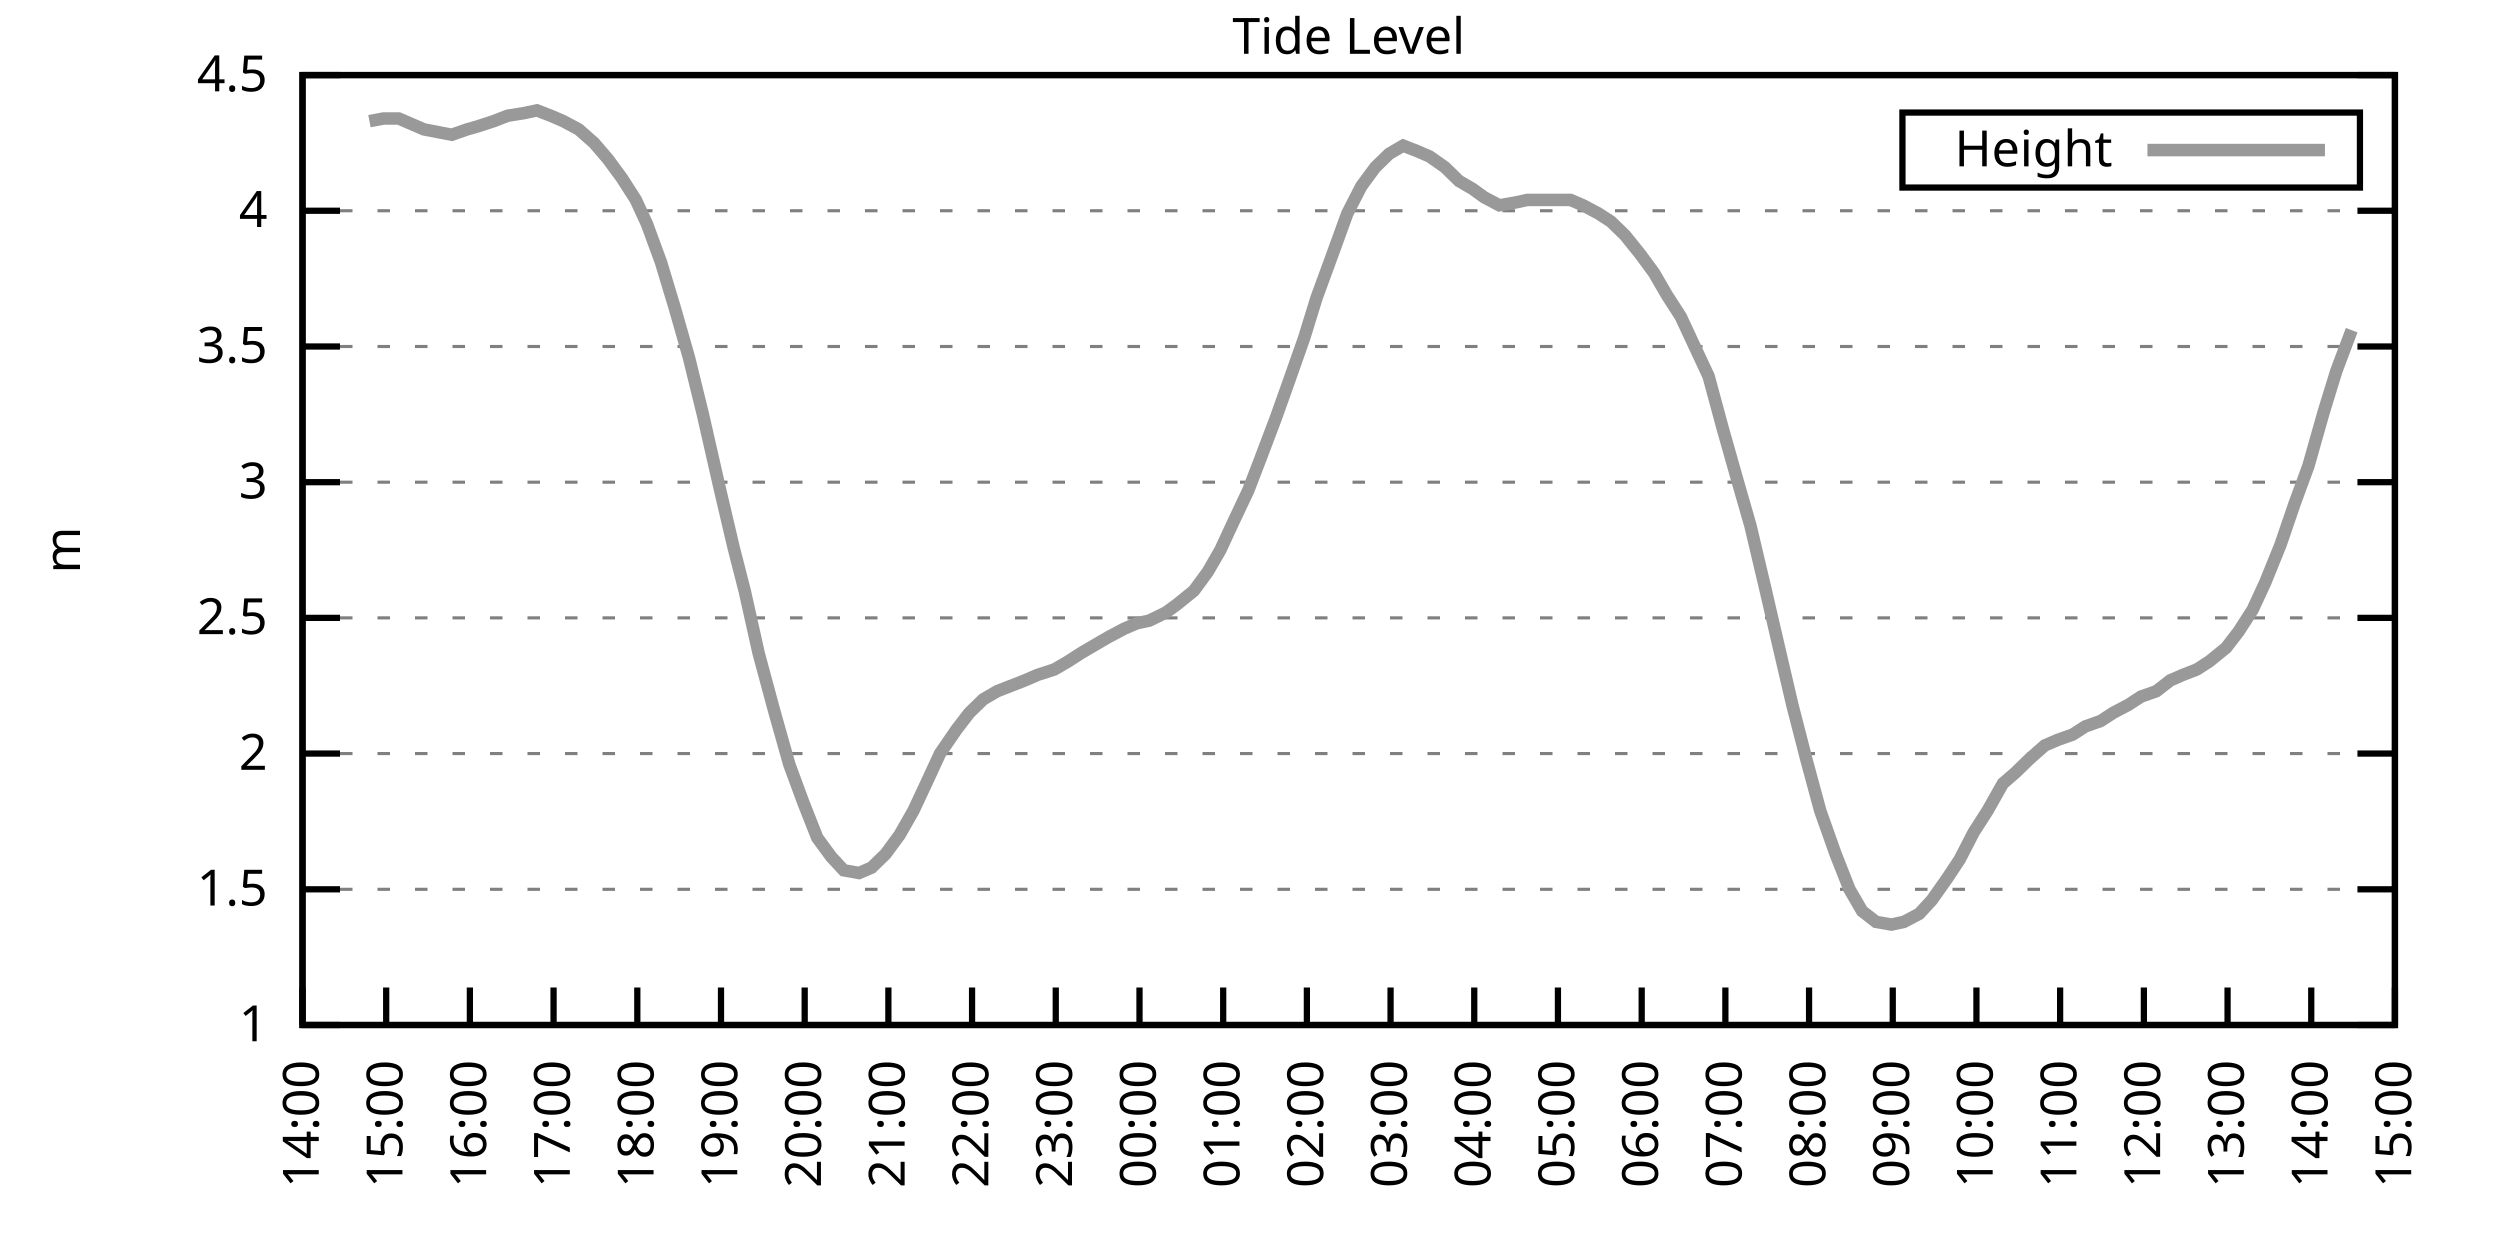
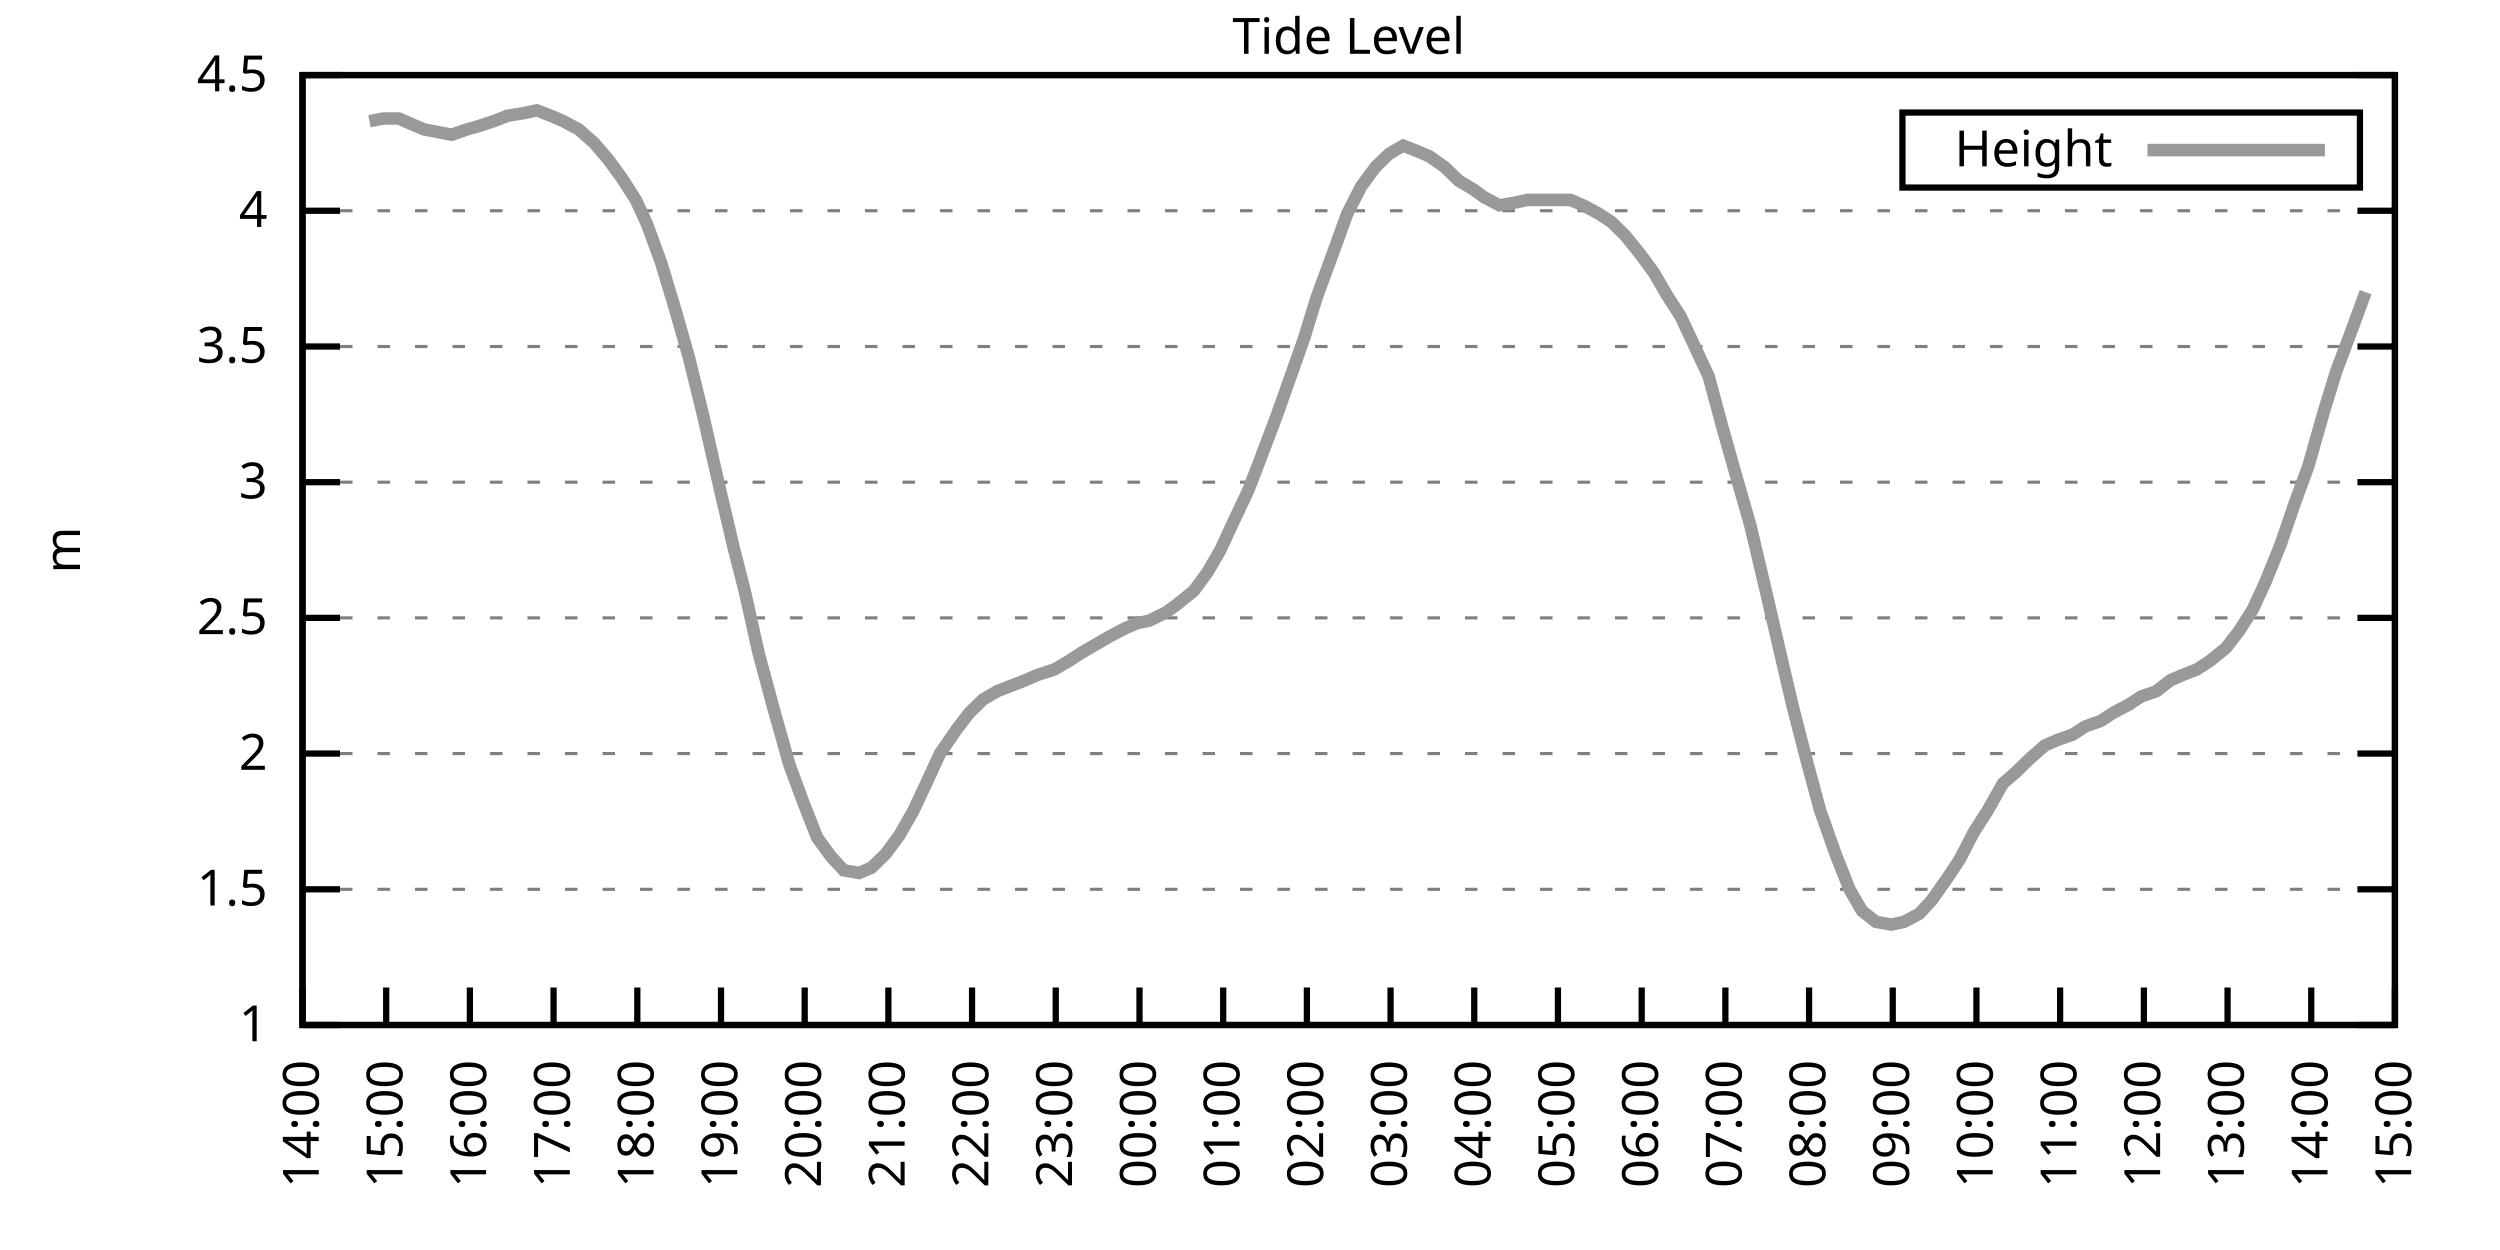
<svg xmlns="http://www.w3.org/2000/svg" xmlns:xlink="http://www.w3.org/1999/xlink" width="400" height="200" viewBox="0 0 400 200">
  <g id="gnuplot_canvas">
    <rect x="0" y="0" width="400" height="200" fill="none" />
    <defs>
      <circle id="gpDot" r="0.5" stroke-width="0.5" stroke="currentColor" />
      <path id="gpPt0" stroke-width="0.333" stroke="currentColor" d="M-1,0 h2 M0,-1 v2" />
      <path id="gpPt1" stroke-width="0.333" stroke="currentColor" d="M-1,-1 L1,1 M1,-1 L-1,1" />
      <path id="gpPt2" stroke-width="0.333" stroke="currentColor" d="M-1,0 L1,0 M0,-1 L0,1 M-1,-1 L1,1 M-1,1 L1,-1" />
      <rect id="gpPt3" stroke-width="0.333" stroke="currentColor" x="-1" y="-1" width="2" height="2" />
      <rect id="gpPt4" stroke-width="0.333" stroke="currentColor" fill="currentColor" x="-1" y="-1" width="2" height="2" />
      <circle id="gpPt5" stroke-width="0.333" stroke="currentColor" cx="0" cy="0" r="1" />
      <use xlink:href="#gpPt5" id="gpPt6" fill="currentColor" stroke="none" />
      <path id="gpPt7" stroke-width="0.333" stroke="currentColor" d="M0,-1.33 L-1.33,0.67 L1.33,0.67 z" />
      <use xlink:href="#gpPt7" id="gpPt8" fill="currentColor" stroke="none" />
      <use xlink:href="#gpPt7" id="gpPt9" stroke="currentColor" transform="rotate(180)" />
      <use xlink:href="#gpPt9" id="gpPt10" fill="currentColor" stroke="none" />
      <use xlink:href="#gpPt3" id="gpPt11" stroke="currentColor" transform="rotate(45)" />
      <use xlink:href="#gpPt11" id="gpPt12" fill="currentColor" stroke="none" />
      <path id="gpPt13" stroke-width="0.333" stroke="currentColor" d="M0,1.330 L1.265,0.411 L0.782,-1.067 L-0.782,-1.076 L-1.265,0.411 z" />
      <use xlink:href="#gpPt13" id="gpPt14" fill="currentColor" stroke="none" />
      <filter id="textbox" filterUnits="objectBoundingBox" x="0" y="0" height="1" width="1">
        <feFlood flood-color="white" flood-opacity="1" result="bgnd" />
        <feComposite in="SourceGraphic" in2="bgnd" operator="atop" />
      </filter>
      <filter id="greybox" filterUnits="objectBoundingBox" x="0" y="0" height="1" width="1">
        <feFlood flood-color="lightgrey" flood-opacity="1" result="grey" />
        <feComposite in="SourceGraphic" in2="grey" operator="atop" />
      </filter>
    </defs>
    <g fill="none" color="white" stroke="currentColor" stroke-width="1.00" stroke-linecap="butt" stroke-linejoin="miter">
</g>
    <g fill="none" color="black" stroke="currentColor" stroke-width="1.00" stroke-linecap="butt" stroke-linejoin="miter">
      <g stroke="none" shape-rendering="crispEdges">
        <polygon fill="rgb(255, 255, 255)" points="48.40,164.00 383.18,164.00 383.18,12.02 48.40,12.02 " />
      </g>
    </g>
    <g fill="none" color="black" stroke="currentColor" stroke-width="1.00" stroke-linecap="butt" stroke-linejoin="miter">
</g>
    <g fill="none" color="black" stroke="black" stroke-width="0.50" stroke-linecap="butt" stroke-linejoin="miter">
</g>
    <g fill="none" color="gray" stroke="currentColor" stroke-width="0.50" stroke-linecap="butt" stroke-linejoin="miter">
      <path stroke="gray" stroke-dasharray="2,4" class="gridline" d="M48.40,164.00 L383.19,164.00  " />
    </g>
    <g fill="none" color="gray" stroke="gray" stroke-width="1.00" stroke-linecap="butt" stroke-linejoin="miter">
</g>
    <g fill="none" color="black" stroke="currentColor" stroke-width="1.00" stroke-linecap="butt" stroke-linejoin="miter">
      <path stroke="black" d="M48.40,164.00 L54.40,164.00 M383.19,164.00 L377.19,164.00  " />
      <g transform="translate(42.80,166.60)" stroke="none" fill="black" font-family="Sans" font-size="8.00" text-anchor="end">
        <text>
          <tspan font-family="Sans"> 1</tspan>
        </text>
      </g>
    </g>
    <g fill="none" color="black" stroke="currentColor" stroke-width="1.00" stroke-linecap="butt" stroke-linejoin="miter">
</g>
    <g fill="none" color="black" stroke="black" stroke-width="0.50" stroke-linecap="butt" stroke-linejoin="miter">
</g>
    <g fill="none" color="gray" stroke="currentColor" stroke-width="0.50" stroke-linecap="butt" stroke-linejoin="miter">
      <path stroke="gray" stroke-dasharray="2,4" class="gridline" d="M48.40,142.29 L383.19,142.29  " />
    </g>
    <g fill="none" color="gray" stroke="gray" stroke-width="1.00" stroke-linecap="butt" stroke-linejoin="miter">
</g>
    <g fill="none" color="black" stroke="currentColor" stroke-width="1.00" stroke-linecap="butt" stroke-linejoin="miter">
      <path stroke="black" d="M48.40,142.29 L54.40,142.29 M383.19,142.29 L377.19,142.29  " />
      <g transform="translate(42.80,144.89)" stroke="none" fill="black" font-family="Sans" font-size="8.00" text-anchor="end">
        <text>
          <tspan font-family="Sans"> 1.5</tspan>
        </text>
      </g>
    </g>
    <g fill="none" color="black" stroke="currentColor" stroke-width="1.00" stroke-linecap="butt" stroke-linejoin="miter">
</g>
    <g fill="none" color="black" stroke="black" stroke-width="0.50" stroke-linecap="butt" stroke-linejoin="miter">
</g>
    <g fill="none" color="gray" stroke="currentColor" stroke-width="0.50" stroke-linecap="butt" stroke-linejoin="miter">
      <path stroke="gray" stroke-dasharray="2,4" class="gridline" d="M48.40,120.57 L383.19,120.57  " />
    </g>
    <g fill="none" color="gray" stroke="gray" stroke-width="1.00" stroke-linecap="butt" stroke-linejoin="miter">
</g>
    <g fill="none" color="black" stroke="currentColor" stroke-width="1.00" stroke-linecap="butt" stroke-linejoin="miter">
      <path stroke="black" d="M48.40,120.57 L54.40,120.57 M383.19,120.57 L377.19,120.57  " />
      <g transform="translate(42.80,123.17)" stroke="none" fill="black" font-family="Sans" font-size="8.00" text-anchor="end">
        <text>
          <tspan font-family="Sans"> 2</tspan>
        </text>
      </g>
    </g>
    <g fill="none" color="black" stroke="currentColor" stroke-width="1.00" stroke-linecap="butt" stroke-linejoin="miter">
</g>
    <g fill="none" color="black" stroke="black" stroke-width="0.50" stroke-linecap="butt" stroke-linejoin="miter">
</g>
    <g fill="none" color="gray" stroke="currentColor" stroke-width="0.50" stroke-linecap="butt" stroke-linejoin="miter">
      <path stroke="gray" stroke-dasharray="2,4" class="gridline" d="M48.40,98.86 L383.19,98.86  " />
    </g>
    <g fill="none" color="gray" stroke="gray" stroke-width="1.00" stroke-linecap="butt" stroke-linejoin="miter">
</g>
    <g fill="none" color="black" stroke="currentColor" stroke-width="1.00" stroke-linecap="butt" stroke-linejoin="miter">
      <path stroke="black" d="M48.40,98.86 L54.40,98.86 M383.19,98.86 L377.19,98.86  " />
      <g transform="translate(42.80,101.46)" stroke="none" fill="black" font-family="Sans" font-size="8.00" text-anchor="end">
        <text>
          <tspan font-family="Sans"> 2.5</tspan>
        </text>
      </g>
    </g>
    <g fill="none" color="black" stroke="currentColor" stroke-width="1.00" stroke-linecap="butt" stroke-linejoin="miter">
</g>
    <g fill="none" color="black" stroke="black" stroke-width="0.50" stroke-linecap="butt" stroke-linejoin="miter">
</g>
    <g fill="none" color="gray" stroke="currentColor" stroke-width="0.50" stroke-linecap="butt" stroke-linejoin="miter">
      <path stroke="gray" stroke-dasharray="2,4" class="gridline" d="M48.40,77.15 L383.19,77.15  " />
    </g>
    <g fill="none" color="gray" stroke="gray" stroke-width="1.00" stroke-linecap="butt" stroke-linejoin="miter">
</g>
    <g fill="none" color="black" stroke="currentColor" stroke-width="1.00" stroke-linecap="butt" stroke-linejoin="miter">
      <path stroke="black" d="M48.40,77.15 L54.40,77.15 M383.19,77.15 L377.19,77.15  " />
      <g transform="translate(42.80,79.75)" stroke="none" fill="black" font-family="Sans" font-size="8.00" text-anchor="end">
        <text>
          <tspan font-family="Sans"> 3</tspan>
        </text>
      </g>
    </g>
    <g fill="none" color="black" stroke="currentColor" stroke-width="1.00" stroke-linecap="butt" stroke-linejoin="miter">
</g>
    <g fill="none" color="black" stroke="black" stroke-width="0.50" stroke-linecap="butt" stroke-linejoin="miter">
</g>
    <g fill="none" color="gray" stroke="currentColor" stroke-width="0.50" stroke-linecap="butt" stroke-linejoin="miter">
      <path stroke="gray" stroke-dasharray="2,4" class="gridline" d="M48.40,55.44 L383.19,55.44  " />
    </g>
    <g fill="none" color="gray" stroke="gray" stroke-width="1.00" stroke-linecap="butt" stroke-linejoin="miter">
</g>
    <g fill="none" color="black" stroke="currentColor" stroke-width="1.00" stroke-linecap="butt" stroke-linejoin="miter">
      <path stroke="black" d="M48.40,55.44 L54.40,55.44 M383.19,55.44 L377.19,55.44  " />
      <g transform="translate(42.80,58.04)" stroke="none" fill="black" font-family="Sans" font-size="8.00" text-anchor="end">
        <text>
          <tspan font-family="Sans"> 3.5</tspan>
        </text>
      </g>
    </g>
    <g fill="none" color="black" stroke="currentColor" stroke-width="1.00" stroke-linecap="butt" stroke-linejoin="miter">
</g>
    <g fill="none" color="black" stroke="black" stroke-width="0.50" stroke-linecap="butt" stroke-linejoin="miter">
</g>
    <g fill="none" color="gray" stroke="currentColor" stroke-width="0.50" stroke-linecap="butt" stroke-linejoin="miter">
      <path stroke="gray" stroke-dasharray="2,4" class="gridline" d="M48.40,33.72 L383.19,33.72  " />
    </g>
    <g fill="none" color="gray" stroke="gray" stroke-width="1.00" stroke-linecap="butt" stroke-linejoin="miter">
</g>
    <g fill="none" color="black" stroke="currentColor" stroke-width="1.00" stroke-linecap="butt" stroke-linejoin="miter">
      <path stroke="black" d="M48.40,33.72 L54.40,33.72 M383.19,33.72 L377.19,33.72  " />
      <g transform="translate(42.80,36.32)" stroke="none" fill="black" font-family="Sans" font-size="8.00" text-anchor="end">
        <text>
          <tspan font-family="Sans"> 4</tspan>
        </text>
      </g>
    </g>
    <g fill="none" color="black" stroke="currentColor" stroke-width="1.00" stroke-linecap="butt" stroke-linejoin="miter">
</g>
    <g fill="none" color="black" stroke="black" stroke-width="0.50" stroke-linecap="butt" stroke-linejoin="miter">
</g>
    <g fill="none" color="gray" stroke="currentColor" stroke-width="0.50" stroke-linecap="butt" stroke-linejoin="miter">
      <path stroke="gray" stroke-dasharray="2,4" class="gridline" d="M48.40,12.01 L383.19,12.01  " />
    </g>
    <g fill="none" color="gray" stroke="gray" stroke-width="1.00" stroke-linecap="butt" stroke-linejoin="miter">
</g>
    <g fill="none" color="black" stroke="currentColor" stroke-width="1.00" stroke-linecap="butt" stroke-linejoin="miter">
      <path stroke="black" d="M48.40,12.01 L54.40,12.01 M383.19,12.01 L377.19,12.01  " />
      <g transform="translate(42.80,14.61)" stroke="none" fill="black" font-family="Sans" font-size="8.00" text-anchor="end">
        <text>
          <tspan font-family="Sans"> 4.5</tspan>
        </text>
      </g>
    </g>
    <g fill="none" color="black" stroke="currentColor" stroke-width="1.00" stroke-linecap="butt" stroke-linejoin="miter">
      <path stroke="black" d="M48.40,164.00 L48.40,158.00  " />
      <g transform="translate(51.00,169.60) rotate(270.00)" stroke="none" fill="black" font-family="Sans" font-size="8.00" text-anchor="end">
        <text>
          <tspan font-family="Sans">14:00</tspan>
        </text>
      </g>
    </g>
    <g fill="none" color="black" stroke="currentColor" stroke-width="1.00" stroke-linecap="butt" stroke-linejoin="miter">
      <path stroke="black" d="M61.79,164.00 L61.79,158.00  " />
      <g transform="translate(64.39,169.60) rotate(270.00)" stroke="none" fill="black" font-family="Sans" font-size="8.00" text-anchor="end">
        <text>
          <tspan font-family="Sans">15:00</tspan>
        </text>
      </g>
    </g>
    <g fill="none" color="black" stroke="currentColor" stroke-width="1.00" stroke-linecap="butt" stroke-linejoin="miter">
      <path stroke="black" d="M75.18,164.00 L75.18,158.00  " />
      <g transform="translate(77.78,169.60) rotate(270.00)" stroke="none" fill="black" font-family="Sans" font-size="8.00" text-anchor="end">
        <text>
          <tspan font-family="Sans">16:00</tspan>
        </text>
      </g>
    </g>
    <g fill="none" color="black" stroke="currentColor" stroke-width="1.00" stroke-linecap="butt" stroke-linejoin="miter">
      <path stroke="black" d="M88.57,164.00 L88.57,158.00  " />
      <g transform="translate(91.17,169.60) rotate(270.00)" stroke="none" fill="black" font-family="Sans" font-size="8.00" text-anchor="end">
        <text>
          <tspan font-family="Sans">17:00</tspan>
        </text>
      </g>
    </g>
    <g fill="none" color="black" stroke="currentColor" stroke-width="1.00" stroke-linecap="butt" stroke-linejoin="miter">
      <path stroke="black" d="M101.97,164.00 L101.97,158.00  " />
      <g transform="translate(104.57,169.60) rotate(270.00)" stroke="none" fill="black" font-family="Sans" font-size="8.00" text-anchor="end">
        <text>
          <tspan font-family="Sans">18:00</tspan>
        </text>
      </g>
    </g>
    <g fill="none" color="black" stroke="currentColor" stroke-width="1.00" stroke-linecap="butt" stroke-linejoin="miter">
      <path stroke="black" d="M115.36,164.00 L115.36,158.00  " />
      <g transform="translate(117.96,169.60) rotate(270.00)" stroke="none" fill="black" font-family="Sans" font-size="8.00" text-anchor="end">
        <text>
          <tspan font-family="Sans">19:00</tspan>
        </text>
      </g>
    </g>
    <g fill="none" color="black" stroke="currentColor" stroke-width="1.00" stroke-linecap="butt" stroke-linejoin="miter">
      <path stroke="black" d="M128.75,164.00 L128.75,158.00  " />
      <g transform="translate(131.35,169.60) rotate(270.00)" stroke="none" fill="black" font-family="Sans" font-size="8.00" text-anchor="end">
        <text>
          <tspan font-family="Sans">20:00</tspan>
        </text>
      </g>
    </g>
    <g fill="none" color="black" stroke="currentColor" stroke-width="1.00" stroke-linecap="butt" stroke-linejoin="miter">
      <path stroke="black" d="M142.14,164.00 L142.14,158.00  " />
      <g transform="translate(144.74,169.60) rotate(270.00)" stroke="none" fill="black" font-family="Sans" font-size="8.00" text-anchor="end">
        <text>
          <tspan font-family="Sans">21:00</tspan>
        </text>
      </g>
    </g>
    <g fill="none" color="black" stroke="currentColor" stroke-width="1.00" stroke-linecap="butt" stroke-linejoin="miter">
      <path stroke="black" d="M155.53,164.00 L155.53,158.00  " />
      <g transform="translate(158.13,169.60) rotate(270.00)" stroke="none" fill="black" font-family="Sans" font-size="8.00" text-anchor="end">
        <text>
          <tspan font-family="Sans">22:00</tspan>
        </text>
      </g>
    </g>
    <g fill="none" color="black" stroke="currentColor" stroke-width="1.00" stroke-linecap="butt" stroke-linejoin="miter">
      <path stroke="black" d="M168.92,164.00 L168.92,158.00  " />
      <g transform="translate(171.52,169.60) rotate(270.00)" stroke="none" fill="black" font-family="Sans" font-size="8.00" text-anchor="end">
        <text>
          <tspan font-family="Sans">23:00</tspan>
        </text>
      </g>
    </g>
    <g fill="none" color="black" stroke="currentColor" stroke-width="1.00" stroke-linecap="butt" stroke-linejoin="miter">
      <path stroke="black" d="M182.32,164.00 L182.32,158.00  " />
      <g transform="translate(184.92,169.60) rotate(270.00)" stroke="none" fill="black" font-family="Sans" font-size="8.00" text-anchor="end">
        <text>
          <tspan font-family="Sans">00:00</tspan>
        </text>
      </g>
    </g>
    <g fill="none" color="black" stroke="currentColor" stroke-width="1.00" stroke-linecap="butt" stroke-linejoin="miter">
      <path stroke="black" d="M195.71,164.00 L195.71,158.00  " />
      <g transform="translate(198.31,169.60) rotate(270.00)" stroke="none" fill="black" font-family="Sans" font-size="8.00" text-anchor="end">
        <text>
          <tspan font-family="Sans">01:00</tspan>
        </text>
      </g>
    </g>
    <g fill="none" color="black" stroke="currentColor" stroke-width="1.00" stroke-linecap="butt" stroke-linejoin="miter">
      <path stroke="black" d="M209.10,164.00 L209.10,158.00  " />
      <g transform="translate(211.70,169.60) rotate(270.00)" stroke="none" fill="black" font-family="Sans" font-size="8.00" text-anchor="end">
        <text>
          <tspan font-family="Sans">02:00</tspan>
        </text>
      </g>
    </g>
    <g fill="none" color="black" stroke="currentColor" stroke-width="1.00" stroke-linecap="butt" stroke-linejoin="miter">
      <path stroke="black" d="M222.49,164.00 L222.49,158.00  " />
      <g transform="translate(225.09,169.60) rotate(270.00)" stroke="none" fill="black" font-family="Sans" font-size="8.00" text-anchor="end">
        <text>
          <tspan font-family="Sans">03:00</tspan>
        </text>
      </g>
    </g>
    <g fill="none" color="black" stroke="currentColor" stroke-width="1.00" stroke-linecap="butt" stroke-linejoin="miter">
      <path stroke="black" d="M235.88,164.00 L235.88,158.00  " />
      <g transform="translate(238.48,169.60) rotate(270.00)" stroke="none" fill="black" font-family="Sans" font-size="8.00" text-anchor="end">
        <text>
          <tspan font-family="Sans">04:00</tspan>
        </text>
      </g>
    </g>
    <g fill="none" color="black" stroke="currentColor" stroke-width="1.00" stroke-linecap="butt" stroke-linejoin="miter">
      <path stroke="black" d="M249.27,164.00 L249.27,158.00  " />
      <g transform="translate(251.87,169.60) rotate(270.00)" stroke="none" fill="black" font-family="Sans" font-size="8.00" text-anchor="end">
        <text>
          <tspan font-family="Sans">05:00</tspan>
        </text>
      </g>
    </g>
    <g fill="none" color="black" stroke="currentColor" stroke-width="1.00" stroke-linecap="butt" stroke-linejoin="miter">
      <path stroke="black" d="M262.67,164.00 L262.67,158.00  " />
      <g transform="translate(265.27,169.60) rotate(270.00)" stroke="none" fill="black" font-family="Sans" font-size="8.00" text-anchor="end">
        <text>
          <tspan font-family="Sans">06:00</tspan>
        </text>
      </g>
    </g>
    <g fill="none" color="black" stroke="currentColor" stroke-width="1.00" stroke-linecap="butt" stroke-linejoin="miter">
      <path stroke="black" d="M276.06,164.00 L276.06,158.00  " />
      <g transform="translate(278.66,169.60) rotate(270.00)" stroke="none" fill="black" font-family="Sans" font-size="8.00" text-anchor="end">
        <text>
          <tspan font-family="Sans">07:00</tspan>
        </text>
      </g>
    </g>
    <g fill="none" color="black" stroke="currentColor" stroke-width="1.00" stroke-linecap="butt" stroke-linejoin="miter">
      <path stroke="black" d="M289.45,164.00 L289.45,158.00  " />
      <g transform="translate(292.05,169.60) rotate(270.00)" stroke="none" fill="black" font-family="Sans" font-size="8.00" text-anchor="end">
        <text>
          <tspan font-family="Sans">08:00</tspan>
        </text>
      </g>
    </g>
    <g fill="none" color="black" stroke="currentColor" stroke-width="1.00" stroke-linecap="butt" stroke-linejoin="miter">
      <path stroke="black" d="M302.84,164.00 L302.84,158.00  " />
      <g transform="translate(305.44,169.60) rotate(270.00)" stroke="none" fill="black" font-family="Sans" font-size="8.00" text-anchor="end">
        <text>
          <tspan font-family="Sans">09:00</tspan>
        </text>
      </g>
    </g>
    <g fill="none" color="black" stroke="currentColor" stroke-width="1.00" stroke-linecap="butt" stroke-linejoin="miter">
      <path stroke="black" d="M316.23,164.00 L316.23,158.00  " />
      <g transform="translate(318.83,169.60) rotate(270.00)" stroke="none" fill="black" font-family="Sans" font-size="8.00" text-anchor="end">
        <text>
          <tspan font-family="Sans">10:00</tspan>
        </text>
      </g>
    </g>
    <g fill="none" color="black" stroke="currentColor" stroke-width="1.00" stroke-linecap="butt" stroke-linejoin="miter">
      <path stroke="black" d="M329.62,164.00 L329.62,158.00  " />
      <g transform="translate(332.22,169.60) rotate(270.00)" stroke="none" fill="black" font-family="Sans" font-size="8.00" text-anchor="end">
        <text>
          <tspan font-family="Sans">11:00</tspan>
        </text>
      </g>
    </g>
    <g fill="none" color="black" stroke="currentColor" stroke-width="1.00" stroke-linecap="butt" stroke-linejoin="miter">
      <path stroke="black" d="M343.02,164.00 L343.02,158.00  " />
      <g transform="translate(345.62,169.60) rotate(270.00)" stroke="none" fill="black" font-family="Sans" font-size="8.00" text-anchor="end">
        <text>
          <tspan font-family="Sans">12:00</tspan>
        </text>
      </g>
    </g>
    <g fill="none" color="black" stroke="currentColor" stroke-width="1.00" stroke-linecap="butt" stroke-linejoin="miter">
      <path stroke="black" d="M356.41,164.00 L356.41,158.00  " />
      <g transform="translate(359.01,169.60) rotate(270.00)" stroke="none" fill="black" font-family="Sans" font-size="8.00" text-anchor="end">
        <text>
          <tspan font-family="Sans">13:00</tspan>
        </text>
      </g>
    </g>
    <g fill="none" color="black" stroke="currentColor" stroke-width="1.00" stroke-linecap="butt" stroke-linejoin="miter">
      <path stroke="black" d="M369.80,164.00 L369.80,158.00  " />
      <g transform="translate(372.40,169.60) rotate(270.00)" stroke="none" fill="black" font-family="Sans" font-size="8.00" text-anchor="end">
        <text>
          <tspan font-family="Sans">14:00</tspan>
        </text>
      </g>
    </g>
    <g fill="none" color="black" stroke="currentColor" stroke-width="1.00" stroke-linecap="butt" stroke-linejoin="miter">
      <path stroke="black" d="M383.19,164.00 L383.19,158.00  " />
      <g transform="translate(385.79,169.60) rotate(270.00)" stroke="none" fill="black" font-family="Sans" font-size="8.00" text-anchor="end">
        <text>
          <tspan font-family="Sans">15:00</tspan>
        </text>
      </g>
    </g>
    <g fill="none" color="black" stroke="currentColor" stroke-width="1.00" stroke-linecap="butt" stroke-linejoin="miter">
</g>
    <g fill="none" color="black" stroke="currentColor" stroke-width="1.00" stroke-linecap="butt" stroke-linejoin="miter">
      <path stroke="black" d="M48.40,12.01 L48.40,164.00 L383.19,164.00 L383.19,12.01 L48.40,12.01 Z  " />
    </g>
    <g fill="none" color="black" stroke="currentColor" stroke-width="1.00" stroke-linecap="butt" stroke-linejoin="miter">
</g>
    <g fill="none" color="black" stroke="currentColor" stroke-width="1.00" stroke-linecap="butt" stroke-linejoin="miter">
      <path stroke="black" d="M304.39,30.01 L304.39,18.01 L377.59,18.01 L377.59,30.01 L304.39,30.01 Z  " />
    </g>
    <g id="Tide_level_plot_1">
      <g fill="none" color="white" stroke="black" stroke-width="2.00" stroke-linecap="butt" stroke-linejoin="miter">
</g>
      <g fill="none" color="black" stroke="currentColor" stroke-width="2.00" stroke-linecap="butt" stroke-linejoin="miter">
        <g transform="translate(337.99,26.61)" stroke="none" fill="black" font-family="Sans" font-size="8.00" text-anchor="end">
          <text>
            <tspan font-family="Sans">Height</tspan>
          </text>
        </g>
      </g>
      <g fill="none" color="black" stroke="currentColor" stroke-width="2.00" stroke-linecap="butt" stroke-linejoin="miter">
-         <path stroke="rgb(153, 153, 153)" d="M343.59,24.01 L371.99,24.01 M59.11,19.39 L61.35,18.96 L63.80,18.96 L65.81,19.83 L67.82,20.70 L70.05,21.13   L72.28,21.56 L74.74,20.70 L76.30,20.26 L78.98,19.39 L81.21,18.52 L83.89,18.09 L85.90,17.66 L88.13,18.52   L90.14,19.39 L92.59,20.70 L95.05,22.87 L97.28,25.47 L99.51,28.51 L101.74,31.99 L103.53,35.89 L105.76,41.97   L107.99,49.36 L110.22,57.17 L112.46,66.29 L115.13,78.02 L117.37,87.57 L119.15,94.52 L121.38,104.51 L123.84,113.63   L126.29,122.31 L128.53,128.39 L130.76,134.04 L132.99,137.08 L135.00,139.25 L137.45,139.68 L139.46,138.81 L141.69,136.64   L143.93,133.60 L146.16,129.69 L148.39,124.92 L150.40,120.57 L153.08,116.67 L155.09,114.06 L157.32,111.89 L159.55,110.59   L161.78,109.72 L164.01,108.85 L166.02,107.98 L168.70,107.11 L170.93,105.81 L172.94,104.51 L175.17,103.20 L177.41,101.90   L179.86,100.60 L181.87,99.73 L183.88,99.30 L186.56,97.99 L188.34,96.69 L191.02,94.52 L193.25,91.48 L195.26,88.00   L197.27,83.66 L199.73,78.45 L201.73,73.24 L204.19,66.73 L206.20,61.08 L208.65,54.13 L210.66,47.62 L212.89,41.54   L215.57,34.16 L217.80,29.81 L220.04,26.77 L222.27,24.60 L224.50,23.30 L226.73,24.17 L228.74,25.04 L231.20,26.77   L233.43,28.95 L235.66,30.25 L237.44,31.55 L239.90,32.85 L242.36,32.42 L244.36,31.99 L246.60,31.99 L249.05,31.99   L251.28,31.99 L253.29,32.85 L255.75,34.16 L257.76,35.46 L259.99,37.63 L262.44,40.67 L264.67,43.71 L266.68,47.18   L268.92,50.66 L271.15,55.44 L273.38,60.21 L275.61,68.46 L278.07,77.15 L280.07,84.10 L282.53,94.52 L284.54,103.20   L286.77,112.76 L289.00,121.44 L291.23,129.69 L293.69,136.64 L295.92,142.29 L297.93,145.76 L300.16,147.50 L302.62,147.93   L304.63,147.50 L307.08,146.20 L309.09,144.02 L311.54,140.55 L313.55,137.51 L315.79,133.17 L318.02,129.69 L320.47,125.35   L322.48,123.61 L324.71,121.44 L327.17,119.27 L329.18,118.40 L331.63,117.53 L333.64,116.23 L336.10,115.36 L338.10,114.06   L340.56,112.76 L342.57,111.45 L345.02,110.59 L347.26,108.85 L349.26,107.98 L351.50,107.11 L353.51,105.81 L356.18,103.64   L358.19,101.03 L360.42,97.56 L362.43,93.22 L364.89,87.14 L367.12,80.62 L369.35,74.54 L371.81,65.86 L373.82,59.34   L376.27,52.83  " />
+         <path stroke="rgb(153, 153, 153)" d="M343.59,24.01 L371.99,24.01 M59.11,19.39 L61.35,18.96 L63.80,18.96 L65.81,19.83 L67.82,20.70 L70.05,21.13   L72.28,21.56 L74.74,20.70 L76.30,20.26 L78.98,19.39 L81.21,18.52 L83.89,18.09 L85.90,17.66 L88.13,18.52   L90.14,19.39 L92.59,20.70 L95.05,22.87 L97.28,25.47 L99.51,28.51 L101.74,31.99 L103.53,35.89 L105.76,41.97   L107.99,49.36 L110.22,57.17 L112.46,66.29 L115.13,78.02 L117.37,87.57 L119.15,94.52 L121.38,104.51 L123.84,113.63   L126.29,122.31 L128.53,128.39 L130.76,134.04 L132.99,137.08 L135.00,139.25 L137.45,139.68 L139.46,138.81 L141.69,136.64   L143.93,133.60 L146.16,129.69 L148.39,124.92 L150.40,120.57 L153.08,116.67 L155.09,114.06 L157.32,111.89 L159.55,110.59   L161.78,109.72 L164.01,108.85 L166.02,107.98 L168.70,107.11 L170.93,105.81 L172.94,104.51 L175.17,103.20 L177.41,101.90   L179.86,100.60 L181.87,99.73 L183.88,99.30 L186.56,97.99 L188.34,96.69 L191.02,94.52 L193.25,91.48 L195.26,88.00   L197.27,83.66 L199.73,78.45 L201.73,73.24 L204.19,66.73 L206.20,61.08 L208.65,54.13 L210.66,47.62 L212.89,41.54   L215.57,34.16 L217.80,29.81 L220.04,26.77 L222.27,24.60 L224.50,23.30 L226.73,24.17 L228.74,25.04 L231.20,26.77   L233.43,28.95 L235.66,30.25 L237.44,31.55 L239.90,32.85 L242.36,32.42 L244.36,31.99 L246.60,31.99 L249.05,31.99   L251.28,31.99 L253.29,32.85 L255.75,34.16 L257.76,35.46 L259.99,37.63 L262.44,40.67 L264.67,43.71 L266.68,47.18   L268.92,50.66 L271.15,55.44 L273.38,60.21 L275.61,68.46 L278.07,77.15 L280.07,84.10 L282.53,94.52 L284.54,103.20   L286.77,112.76 L289.00,121.44 L291.23,129.69 L293.69,136.64 L295.92,142.29 L297.93,145.76 L300.16,147.50 L302.62,147.93   L304.63,147.50 L307.08,146.20 L309.09,144.02 L311.54,140.55 L313.55,137.51 L315.79,133.17 L318.02,129.69 L320.47,125.35   L322.48,123.61 L324.71,121.44 L327.17,119.27 L329.18,118.40 L331.63,117.53 L333.64,116.23 L336.10,115.36 L338.10,114.06   L340.56,112.76 L342.57,111.45 L345.02,110.59 L347.26,108.85 L349.26,107.98 L351.50,107.11 L353.51,105.81 L356.18,103.64   L358.19,101.03 L360.42,97.56 L362.43,93.22 L364.89,87.14 L367.12,80.62 L369.35,74.54 L371.81,65.86 L373.82,59.34   L376.27,52.83 L378.50,46.75  " />
      </g>
    </g>
    <g fill="none" color="black" stroke="currentColor" stroke-width="2.00" stroke-linecap="butt" stroke-linejoin="miter">
</g>
    <g fill="none" color="black" stroke="black" stroke-width="1.00" stroke-linecap="butt" stroke-linejoin="miter">
</g>
    <g fill="none" color="black" stroke="currentColor" stroke-width="1.00" stroke-linecap="butt" stroke-linejoin="miter">
      <path stroke="black" d="M48.40,12.01 L48.40,164.00 L383.19,164.00 L383.19,12.01 L48.40,12.01 Z  " />
      <g transform="translate(12.80,88.01) rotate(270.00)" stroke="none" fill="black" font-family="Sans" font-size="8.00" text-anchor="middle">
        <text>
          <tspan font-family="Sans">m</tspan>
        </text>
      </g>
    </g>
    <g fill="none" color="black" stroke="currentColor" stroke-width="1.00" stroke-linecap="butt" stroke-linejoin="miter">
</g>
    <g fill="none" color="black" stroke="currentColor" stroke-width="1.00" stroke-linecap="butt" stroke-linejoin="miter">
      <g transform="translate(215.79,8.61)" stroke="none" fill="black" font-family="Sans" font-size="8.00" text-anchor="middle">
        <text>
          <tspan font-family="Sans">Tide Level</tspan>
        </text>
      </g>
    </g>
    <g fill="none" color="black" stroke="currentColor" stroke-width="1.00" stroke-linecap="butt" stroke-linejoin="miter">
</g>
  </g>
</svg>
